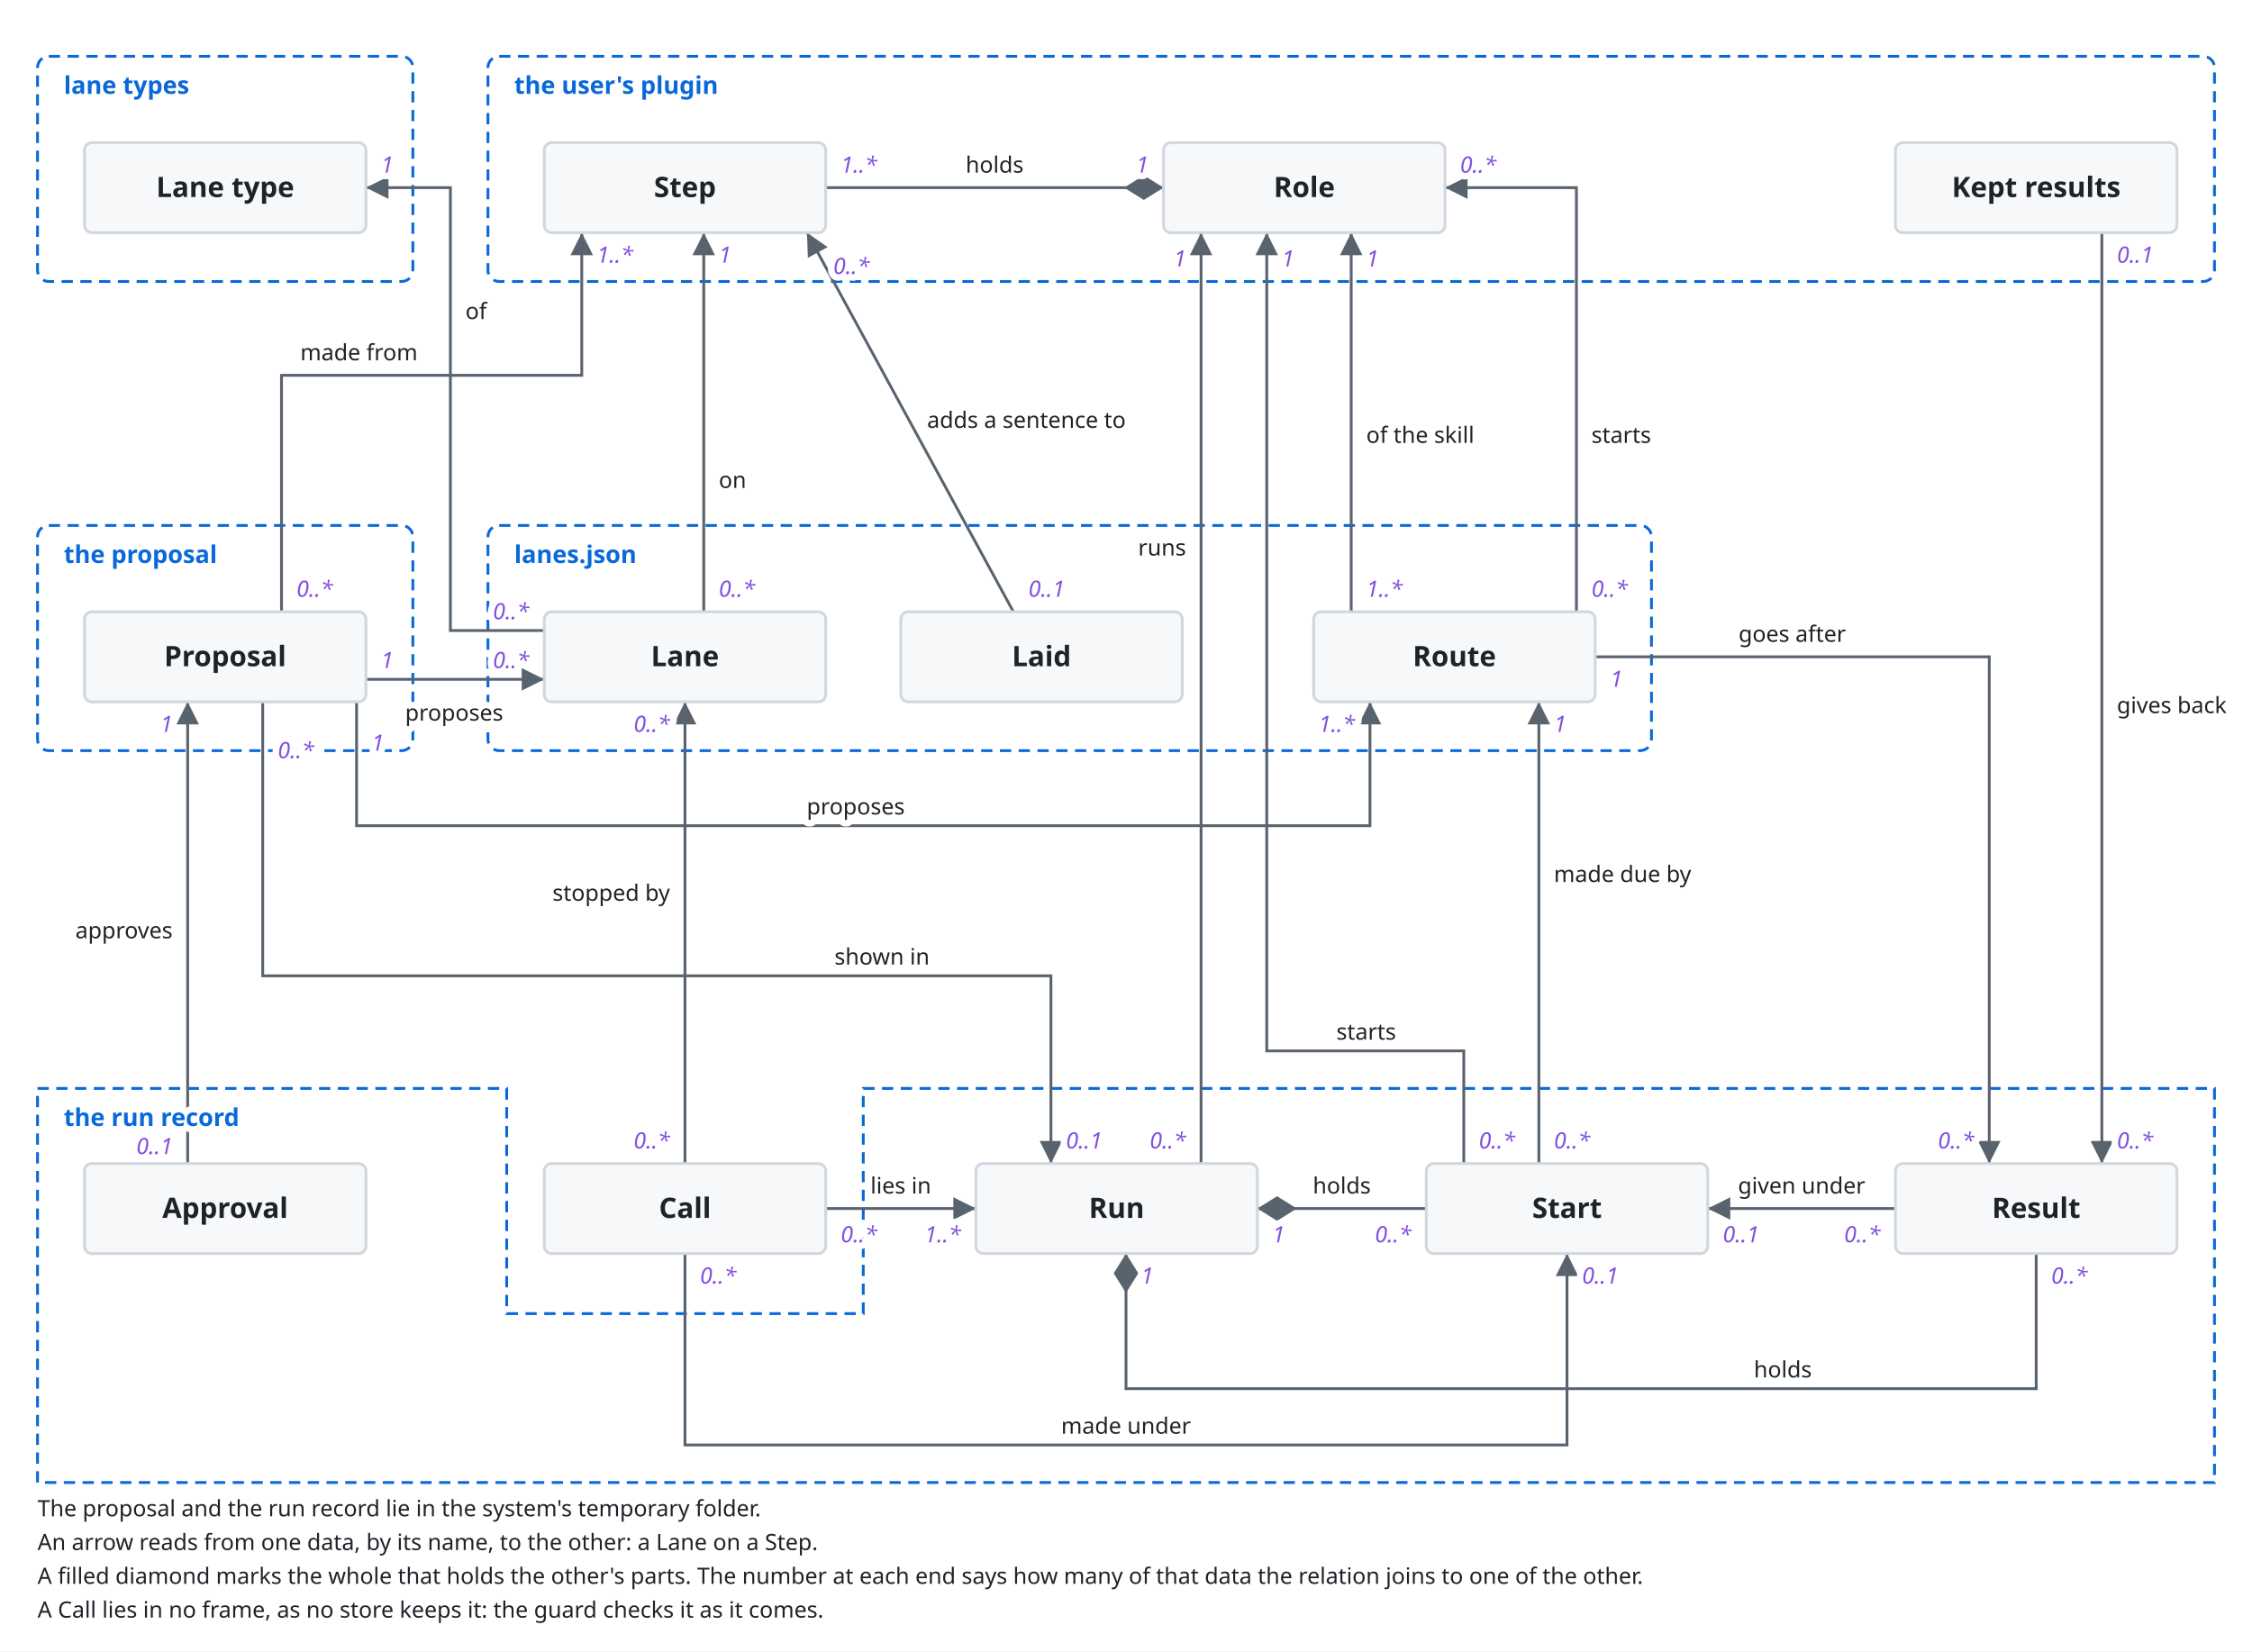
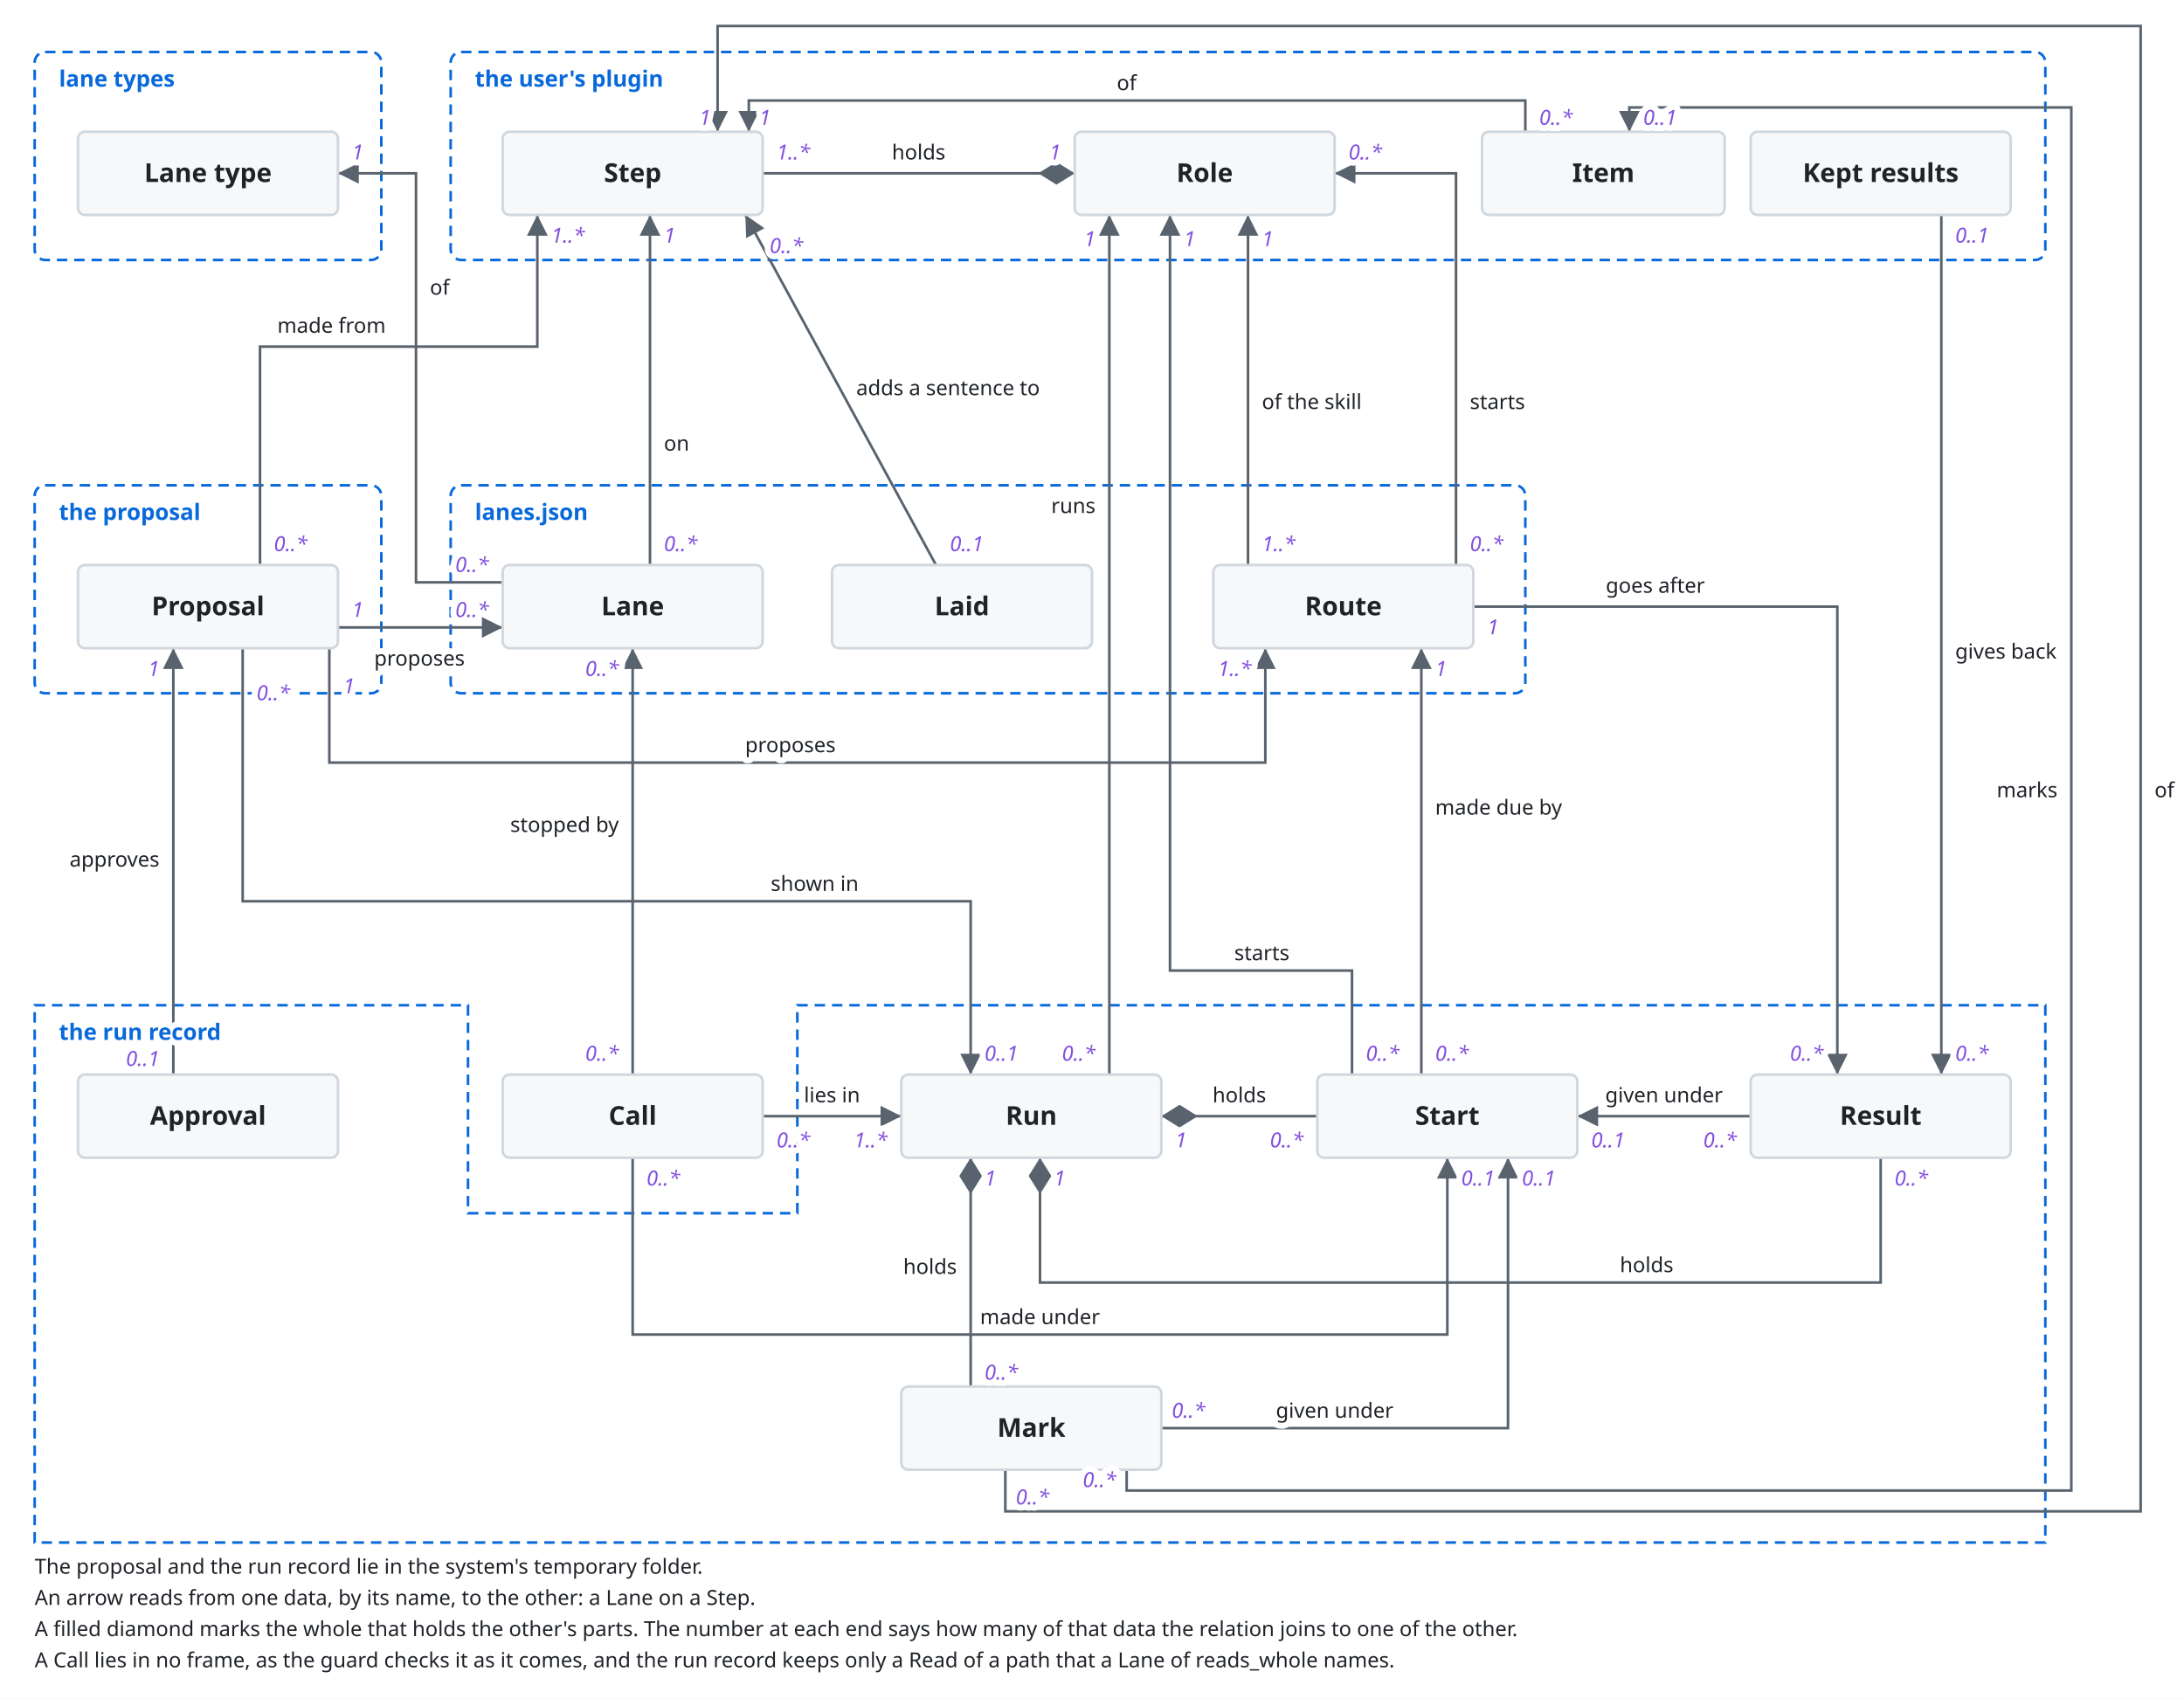
- <svg xmlns="http://www.w3.org/2000/svg" viewBox="0 0 1200 880">
+ <svg xmlns="http://www.w3.org/2000/svg" viewBox="0 0 1260 980">
  <style>
    svg { font-family: -apple-system, BlinkMacSystemFont, 'Segoe UI', 'Noto Sans', Helvetica, Arial, 'Hiragino Sans', 'Noto Sans CJK JP', 'Noto Sans JP', 'Yu Gothic', Meiryo, sans-serif; }
    .bg { fill: #ffffff; }
    .box { fill: #f6f8fa; stroke: #d0d7de; stroke-width: 1.5; }
    .lane { fill: #ddf4ff; stroke: #54aeff; }
    .store { fill: #fff8c5; stroke: #9a6700; stroke-width: 1.5; }
    .ext { fill: #eaeef2; stroke: #d0d7de; stroke-width: 1.5; stroke-dasharray: 5 4; }
    .unit { fill: #ddf4ff; fill-opacity: 0.35; stroke: #0969da; stroke-width: 1.2; }
    .frame { fill: none; stroke: #0969da; stroke-width: 1.5; stroke-dasharray: 6 4; }
    .frame-name { fill: #0969da; font-size: 13px; font-weight: 600; }
    .name { fill: #1f2328; font-size: 15px; font-weight: 600; text-anchor: middle; }
    .kind { fill: #59636e; font-size: 12px; text-anchor: middle; }
    .label { fill: #1f2328; font-size: 13px; }
    .small { font-size: 12px; }
    .data { fill: #8250df; font-size: 12px; font-style: italic; }
    .quote { fill: #8250df; font-size: 12px; font-style: italic; }
    .gets { fill: #1a7f37; font-size: 12px; font-weight: 600; }
    .line { fill: none; stroke: #59636e; stroke-width: 1.5; }
    .dashed { stroke-dasharray: 5 4; }
    .head { fill: #59636e; }
    .hole { fill: #ffffff; stroke: #59636e; stroke-width: 1.5; }
    .halo { stroke: #ffffff; stroke-width: 7; stroke-linejoin: round; paint-order: stroke; }
    .mid { text-anchor: middle; }
    .start { text-anchor: start; }
    .end { text-anchor: end; }
    @media (prefers-color-scheme: dark) {
      .bg { fill: #0d1117; }
      .box { fill: #161b22; stroke: #3d444d; }
      .lane { fill: #0c2d6b; stroke: #4493f8; }
      .store { fill: #2e2a1a; stroke: #d29922; }
      .ext { fill: #21262d; stroke: #3d444d; }
      .unit { fill: #0c2d6b; stroke: #4493f8; }
      .frame { stroke: #4493f8; }
      .frame-name { fill: #4493f8; }
      .name, .label { fill: #f0f6fc; }
      .kind { fill: #9198a1; }
      .data { fill: #c297ff; }
      .quote { fill: #c297ff; }
      .gets { fill: #3fb950; }
      .line { stroke: #9198a1; }
      .head { fill: #9198a1; }
      .hole { fill: #0d1117; stroke: #9198a1; }
      .halo { stroke: #0d1117; }
    }
  </style>
  <defs>
    <marker id="arrow" viewBox="0 0 10 10" refX="10" refY="5" markerWidth="8" markerHeight="8" orient="auto-start-reverse">
      <path class="head" d="M0,0 L10,5 L0,10 z" />
    </marker>
    <marker id="diamond" viewBox="0 0 16 10" refX="16" refY="5" markerWidth="14" markerHeight="9" orient="auto-start-reverse">
      <path class="head" d="M0,5 L8,0 L16,5 L8,10 z" />
    </marker>
  </defs>
-   <rect class="bg" x="0" y="0" width="1200" height="880" />
+   <rect class="bg" x="0" y="0" width="1260" height="980" />
  <rect class="frame" x="20" y="30" width="200" height="120" rx="6" />
  <rect class="frame" x="260" y="30" width="920" height="120" rx="6" />
  <rect class="frame" x="20" y="280" width="200" height="120" rx="6" />
  <rect class="frame" x="260" y="280" width="620" height="120" rx="6" />
-   <polygon class="frame" points="20,580 270,580 270,700 460,700 460,580 1180,580 1180,790 20,790" />
+   <polygon class="frame" points="20,580 270,580 270,700 460,700 460,580 1180,580 1180,890 20,890" />
  <polyline class="line" points="620,100 440,100" marker-start="url(#diamond)" />
  <polyline class="line" points="150,326 150,200 310,200 310,124" marker-end="url(#arrow)" />
  <polyline class="line" points="375,326 375,124" marker-end="url(#arrow)" />
  <polyline class="line" points="290,336 240,336 240,100 195,100" marker-end="url(#arrow)" />
  <polyline class="line" points="540,326 430,124" marker-end="url(#arrow)" />
  <polyline class="line" points="195,362 290,362" marker-end="url(#arrow)" />
  <polyline class="line" points="190,374 190,440 730,440 730,374" marker-end="url(#arrow)" />
  <polyline class="line" points="720,326 720,124" marker-end="url(#arrow)" />
  <polyline class="line" points="840,326 840,100 770,100" marker-end="url(#arrow)" />
  <polyline class="line" points="850,350 1060,350 1060,620" marker-end="url(#arrow)" />
  <polyline class="line" points="100,620 100,374" marker-end="url(#arrow)" />
  <polyline class="line" points="140,374 140,520 560,520 560,620" marker-end="url(#arrow)" />
  <polyline class="line" points="640,620 640,124" marker-end="url(#arrow)" />
  <polyline class="line" points="780,620 780,560 675,560 675,124" marker-end="url(#arrow)" />
  <polyline class="line" points="670,644 760,644" marker-start="url(#diamond)" />
  <polyline class="line" points="600,668 600,740 1085,740 1085,668" marker-start="url(#diamond)" />
  <polyline class="line" points="820,620 820,374" marker-end="url(#arrow)" />
  <polyline class="line" points="1010,644 910,644" marker-end="url(#arrow)" />
  <polyline class="line" points="440,644 520,644" marker-end="url(#arrow)" />
  <polyline class="line" points="365,620 365,374" marker-end="url(#arrow)" />
  <polyline class="line" points="365,668 365,770 835,770 835,668" marker-end="url(#arrow)" />
  <polyline class="line" points="1120,124 1120,620" marker-end="url(#arrow)" />
+   <polyline class="line" points="560,668 560,800" marker-start="url(#diamond)" />
+   <polyline class="line" points="670,824 870,824 870,668" marker-end="url(#arrow)" />
+   <polyline class="line" points="580,848 580,872 1235,872 1235,15 414,15 414,76" marker-end="url(#arrow)" />
+   <polyline class="line" points="650,848 650,860 1195,860 1195,62 940,62 940,76" marker-end="url(#arrow)" />
+   <polyline class="line" points="880,76 880,58 432,58 432,76" marker-end="url(#arrow)" />
  <rect class="box" x="45.0" y="76.0" width="150" height="48" rx="4" />
  <text class="name" x="120" y="105">Lane type</text>
  <rect class="box" x="290.0" y="76.0" width="150" height="48" rx="4" />
  <text class="name" x="365" y="105">Step</text>
  <rect class="box" x="620.0" y="76.0" width="150" height="48" rx="4" />
  <text class="name" x="695" y="105">Role</text>
  <rect class="box" x="1010.0" y="76.0" width="150" height="48" rx="4" />
  <text class="name" x="1085" y="105">Kept results</text>
+   <rect class="box" x="855.0" y="76.0" width="140" height="48" rx="4" />
+   <text class="name" x="925" y="105">Item</text>
+   <rect class="box" x="520.0" y="800.0" width="150" height="48" rx="4" />
+   <text class="name" x="595" y="829">Mark</text>
  <rect class="box" x="45.0" y="326.0" width="150" height="48" rx="4" />
  <text class="name" x="120" y="355">Proposal</text>
  <rect class="box" x="290.0" y="326.0" width="150" height="48" rx="4" />
  <text class="name" x="365" y="355">Lane</text>
  <rect class="box" x="480.0" y="326.0" width="150" height="48" rx="4" />
  <text class="name" x="555" y="355">Laid</text>
  <rect class="box" x="700.0" y="326.0" width="150" height="48" rx="4" />
  <text class="name" x="775" y="355">Route</text>
  <rect class="box" x="45.0" y="620.0" width="150" height="48" rx="4" />
  <text class="name" x="120" y="649">Approval</text>
  <rect class="box" x="290.0" y="620.0" width="150" height="48" rx="4" />
  <text class="name" x="365" y="649">Call</text>
  <rect class="box" x="520.0" y="620.0" width="150" height="48" rx="4" />
  <text class="name" x="595" y="649">Run</text>
  <rect class="box" x="760.0" y="620.0" width="150" height="48" rx="4" />
  <text class="name" x="835" y="649">Start</text>
  <rect class="box" x="1010.0" y="620.0" width="150" height="48" rx="4" />
  <text class="name" x="1085" y="649">Result</text>
  <text class="label small halo mid" x="530" y="92">holds</text>
  <text class="data halo end" x="612" y="92">1</text>
  <text class="data halo start" x="448" y="92">1..*</text>
  <text class="label small halo start" x="160" y="192">made from</text>
  <text class="data halo start" x="158" y="318">0..*</text>
  <text class="data halo start" x="318" y="140">1..*</text>
  <text class="label small halo start" x="383" y="260">on</text>
  <text class="data halo start" x="383" y="318">0..*</text>
  <text class="data halo start" x="383" y="140">1</text>
  <text class="label small halo start" x="248" y="170">of</text>
  <text class="data halo end" x="282" y="330">0..*</text>
  <text class="data halo start" x="203" y="92">1</text>
  <text class="label small halo start" x="494" y="228">adds a sentence to</text>
  <text class="data halo start" x="548" y="318">0..1</text>
  <text class="data halo start" x="444" y="146">0..*</text>
  <text class="label small halo mid" x="242" y="384">proposes</text>
  <text class="data halo start" x="203" y="356">1</text>
  <text class="data halo end" x="282" y="356">0..*</text>
  <text class="label small halo mid" x="456" y="434">proposes</text>
  <text class="data halo start" x="198" y="400">1</text>
  <text class="data halo end" x="722" y="390">1..*</text>
  <text class="label small halo start" x="728" y="236">of the skill</text>
  <text class="data halo start" x="728" y="318">1..*</text>
  <text class="data halo start" x="728" y="142">1</text>
  <text class="label small halo start" x="848" y="236">starts</text>
  <text class="data halo start" x="848" y="318">0..*</text>
  <text class="data halo start" x="778" y="92">0..*</text>
  <text class="label small halo mid" x="955" y="342">goes after</text>
  <text class="data halo start" x="858" y="366">1</text>
  <text class="data halo end" x="1052" y="612">0..*</text>
  <text class="label small halo end" x="92" y="500">approves</text>
  <text class="data halo end" x="92" y="615">0..1</text>
  <text class="data halo end" x="92" y="390">1</text>
  <text class="label small halo mid" x="470" y="514">shown in</text>
  <text class="data halo start" x="148" y="404">0..*</text>
  <text class="data halo start" x="568" y="612">0..1</text>
  <text class="label small halo end" x="632" y="296">runs</text>
  <text class="data halo end" x="632" y="612">0..*</text>
  <text class="data halo end" x="632" y="142">1</text>
  <text class="label small halo mid" x="728" y="554">starts</text>
  <text class="data halo start" x="788" y="612">0..*</text>
  <text class="data halo start" x="683" y="142">1</text>
  <text class="label small halo mid" x="715" y="636">holds</text>
  <text class="data halo start" x="678" y="662">1</text>
  <text class="data halo end" x="752" y="662">0..*</text>
  <text class="label small halo mid" x="950" y="734">holds</text>
  <text class="data halo start" x="608" y="684">1</text>
  <text class="data halo start" x="1093" y="684">0..*</text>
  <text class="label small halo start" x="828" y="470">made due by</text>
  <text class="data halo start" x="828" y="612">0..*</text>
  <text class="data halo start" x="828" y="390">1</text>
  <text class="label small halo mid" x="960" y="636">given under</text>
  <text class="data halo end" x="1002" y="662">0..*</text>
  <text class="data halo start" x="918" y="662">0..1</text>
  <text class="label small halo mid" x="480" y="636">lies in</text>
  <text class="data halo start" x="448" y="662">0..*</text>
  <text class="data halo end" x="512" y="662">1..*</text>
  <text class="label small halo end" x="357" y="480">stopped by</text>
  <text class="data halo end" x="357" y="612">0..*</text>
  <text class="data halo end" x="357" y="390">0..*</text>
  <text class="label small halo mid" x="600" y="764">made under</text>
  <text class="data halo start" x="373" y="684">0..*</text>
  <text class="data halo start" x="843" y="684">0..1</text>
  <text class="label small halo start" x="1128" y="380">gives back</text>
  <text class="data halo start" x="1128" y="140">0..1</text>
  <text class="data halo start" x="1128" y="612">0..*</text>
-   <text class="label small start" x="20" y="808">The proposal and the run record lie in the system's temporary folder.</text>
-   <text class="label small start" x="20" y="826">An arrow reads from one data, by its name, to the other: a Lane on a Step.</text>
-   <text class="label small start" x="20" y="844">A filled diamond marks the whole that holds the other's parts. The number at each end says how many of that data the relation joins to one of the other.</text>
-   <text class="label small start" x="20" y="862">A Call lies in no frame, as no store keeps it: the guard checks it as it comes.</text>
+   <text class="label small halo mid" x="650" y="52">of</text>
+   <text class="data halo start" x="888" y="72">0..*</text>
+   <text class="data halo start" x="438" y="72">1</text>
+   <text class="label small halo end" x="552" y="735">holds</text>
+   <text class="data halo start" x="568" y="684">1</text>
+   <text class="data halo start" x="568" y="796">0..*</text>
+   <text class="label small halo mid" x="770" y="818">given under</text>
+   <text class="data halo start" x="676" y="818">0..*</text>
+   <text class="data halo start" x="878" y="684">0..1</text>
+   <text class="label small halo start" x="1243" y="460">of</text>
+   <text class="data halo start" x="586" y="868">0..*</text>
+   <text class="data halo end" x="410" y="72">1</text>
+   <text class="label small halo end" x="1187" y="460">marks</text>
+   <text class="data halo end" x="644" y="858">0..*</text>
+   <text class="data halo start" x="948" y="72">0..1</text>
+   <text class="label small start" x="20" y="908">The proposal and the run record lie in the system's temporary folder.</text>
+   <text class="label small start" x="20" y="926">An arrow reads from one data, by its name, to the other: a Lane on a Step.</text>
+   <text class="label small start" x="20" y="944">A filled diamond marks the whole that holds the other's parts. The number at each end says how many of that data the relation joins to one of the other.</text>
+   <text class="label small start" x="20" y="962">A Call lies in no frame, as the guard checks it as it comes, and the run record keeps only a Read of a path that a Lane of reads_whole names.</text>
  <text class="frame-name halo" x="34" y="50">lane types</text>
  <text class="frame-name halo" x="274" y="50">the user's plugin</text>
  <text class="frame-name halo" x="34" y="300">the proposal</text>
  <text class="frame-name halo" x="274" y="300">lanes.json</text>
  <text class="frame-name halo" x="34" y="600">the run record</text>
</svg>
